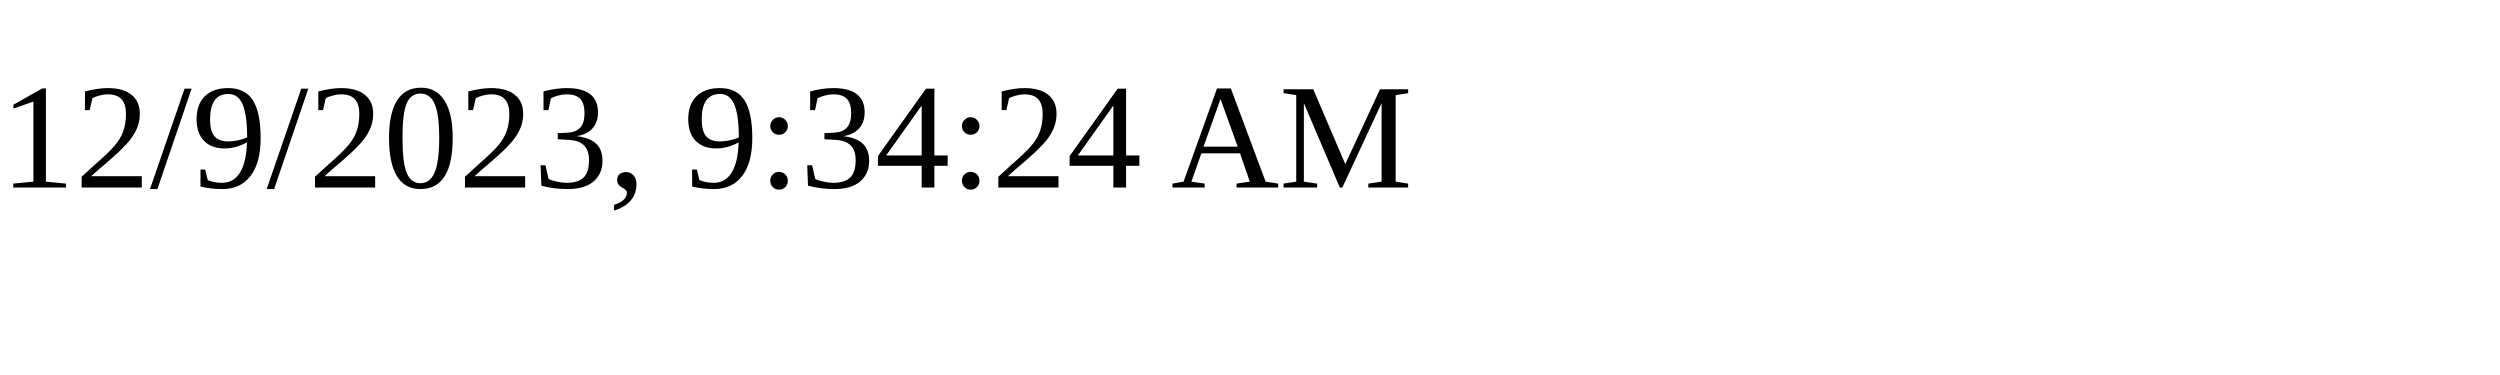
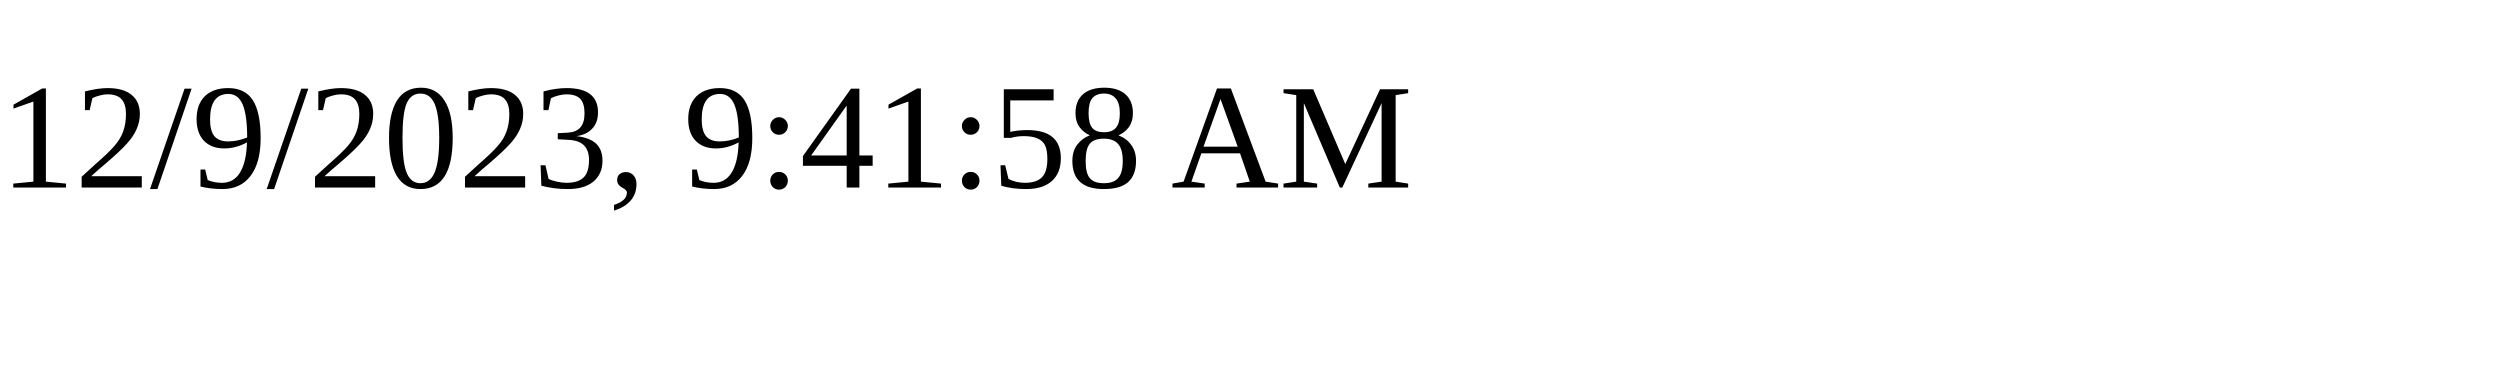
<svg xmlns="http://www.w3.org/2000/svg" height="30" width="200">
-   <text x="0" y="15">12/9/2023, 9:34:24 AM</text>
+   <text x="0" y="15">12/9/2023, 9:41:58 AM</text>
</svg>
